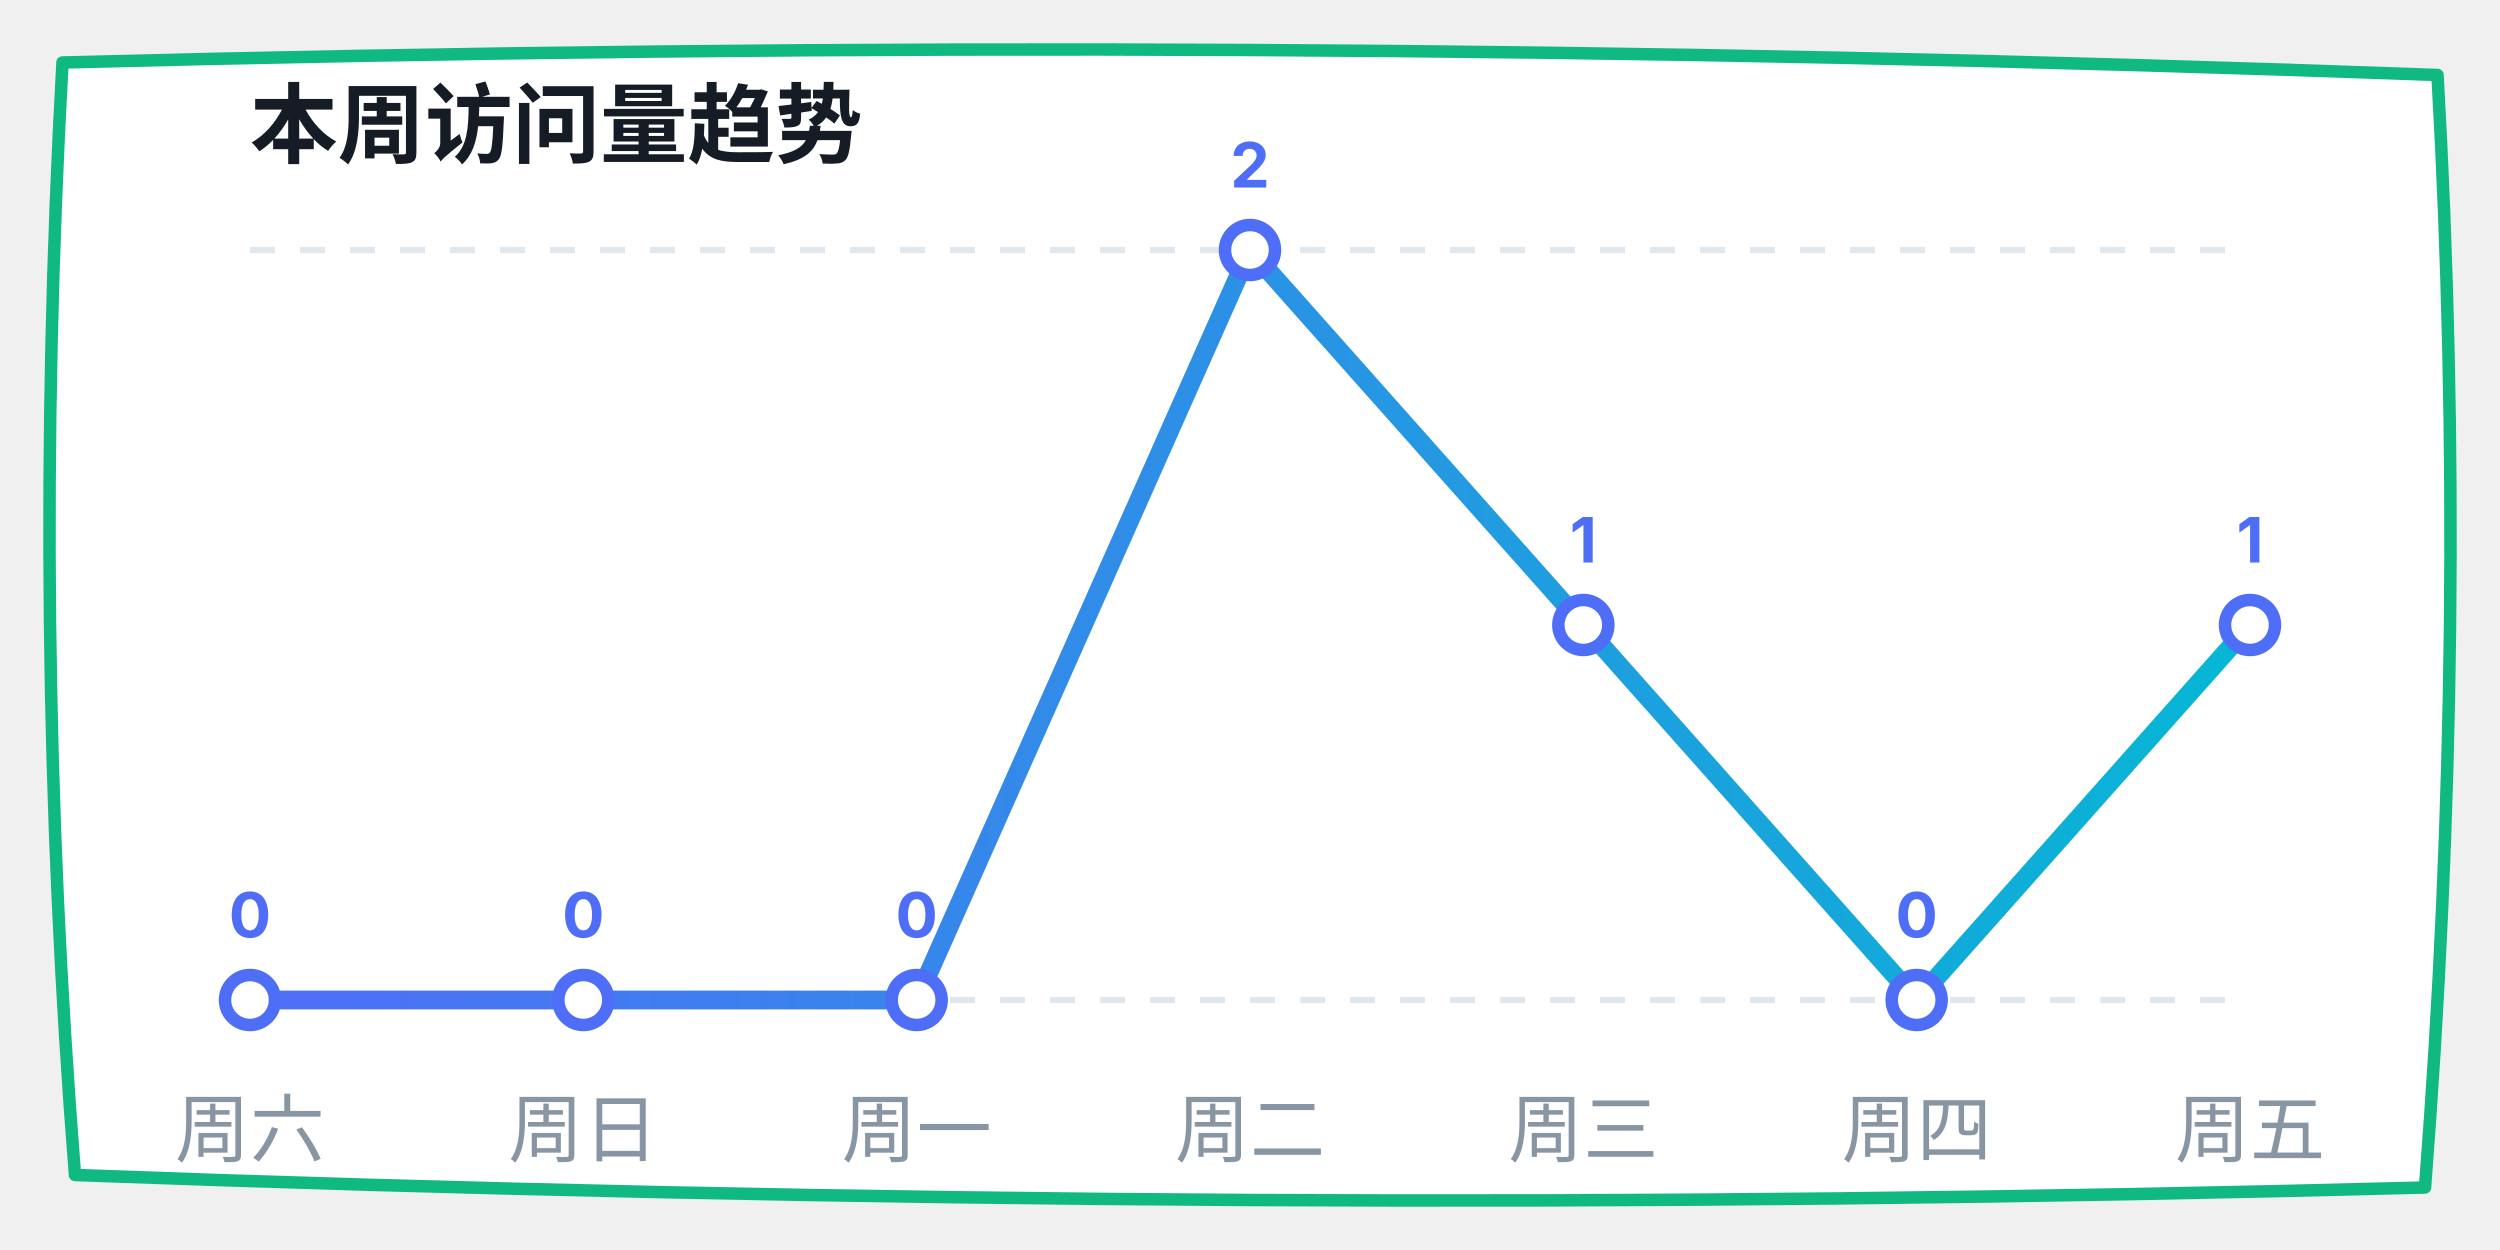
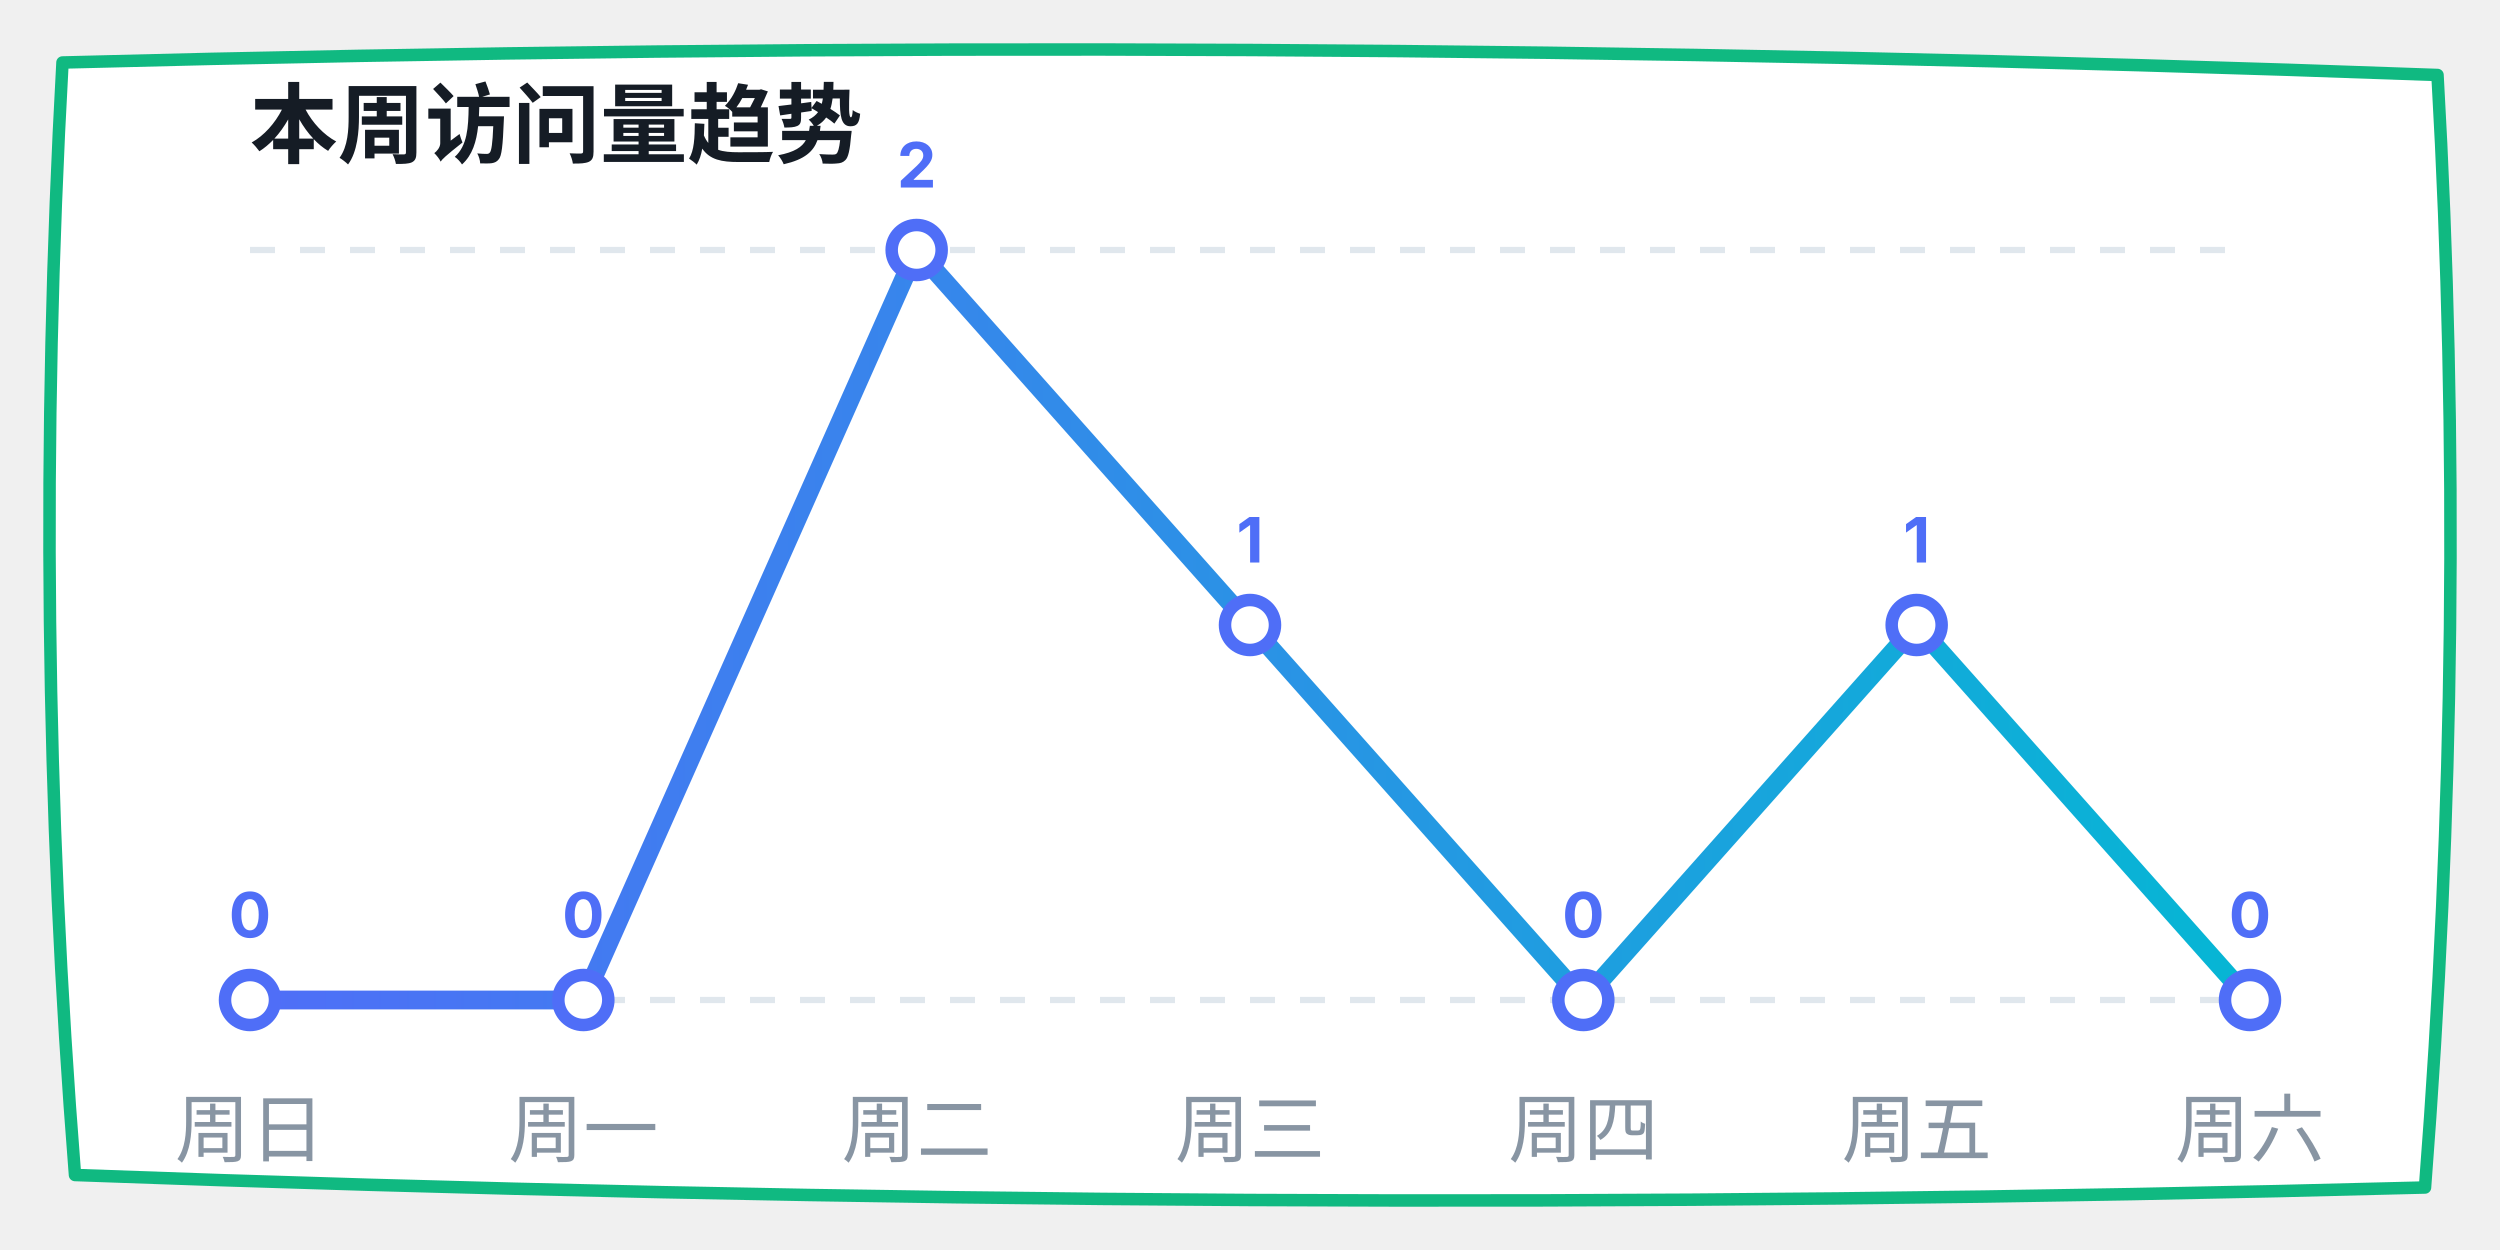
<svg xmlns="http://www.w3.org/2000/svg" width="400" height="200" viewBox="0 0 400 200">
  <defs>
    <linearGradient id="lineGrad" x1="0%" y1="0%" x2="100%" y2="0%">
      <stop offset="0%" stop-color="#4f6ef7" />
      <stop offset="100%" stop-color="#06b6d4" />
    </linearGradient>
  </defs>
  <path d="M 10,10 Q 200,5 390,12 Q 395,100 388,190 Q 200,195 12,188 Q 5,100 10,10 Z" fill="#ffffff" stroke="#10b981" stroke-width="2" stroke-linecap="round" stroke-linejoin="round" />
  <text x="40" y="25" font-family="-apple-system, sans-serif" font-size="14" fill="#151c25" font-weight="bold">本周访问量趋势</text>
  <line x1="40" y1="40" x2="360" y2="40" stroke="#e0e7ed" stroke-dasharray="4" />
  <line x1="40" y1="160" x2="360" y2="160" stroke="#e0e7ed" stroke-dasharray="4" />
-   <polyline points="40,160 93.333,160 146.667,160 200,40 253.333,100 306.667,160 360,100" fill="none" stroke="url(#lineGrad)" stroke-width="3" stroke-linecap="round" stroke-linejoin="round" />
+   <polyline points="40,160 93.333,160 146.667,40 200,100 253.333,160 306.667,100 360,160" fill="none" stroke="url(#lineGrad)" stroke-width="3" stroke-linecap="round" stroke-linejoin="round" />
  <circle cx="40" cy="160" r="4" fill="#ffffff" stroke="#4f6ef7" stroke-width="2" />
  <text x="40" y="150" font-family="-apple-system, sans-serif" font-size="10" fill="#4f6ef7" font-weight="bold" text-anchor="middle">0</text>
  <circle cx="93.333" cy="160" r="4" fill="#ffffff" stroke="#4f6ef7" stroke-width="2" />
  <text x="93.333" y="150" font-family="-apple-system, sans-serif" font-size="10" fill="#4f6ef7" font-weight="bold" text-anchor="middle">0</text>
-   <circle cx="146.667" cy="160" r="4" fill="#ffffff" stroke="#4f6ef7" stroke-width="2" />
-   <text x="146.667" y="150" font-family="-apple-system, sans-serif" font-size="10" fill="#4f6ef7" font-weight="bold" text-anchor="middle">0</text>
-   <circle cx="200" cy="40" r="4" fill="#ffffff" stroke="#4f6ef7" stroke-width="2" />
-   <text x="200" y="30" font-family="-apple-system, sans-serif" font-size="10" fill="#4f6ef7" font-weight="bold" text-anchor="middle">2</text>
-   <circle cx="253.333" cy="100" r="4" fill="#ffffff" stroke="#4f6ef7" stroke-width="2" />
-   <text x="253.333" y="90" font-family="-apple-system, sans-serif" font-size="10" fill="#4f6ef7" font-weight="bold" text-anchor="middle">1</text>
-   <circle cx="306.667" cy="160" r="4" fill="#ffffff" stroke="#4f6ef7" stroke-width="2" />
-   <text x="306.667" y="150" font-family="-apple-system, sans-serif" font-size="10" fill="#4f6ef7" font-weight="bold" text-anchor="middle">0</text>
-   <circle cx="360" cy="100" r="4" fill="#ffffff" stroke="#4f6ef7" stroke-width="2" />
-   <text x="360" y="90" font-family="-apple-system, sans-serif" font-size="10" fill="#4f6ef7" font-weight="bold" text-anchor="middle">1</text>
-   <text x="40" y="185" font-family="-apple-system, sans-serif" font-size="12" fill="#8895a3" text-anchor="middle">周六</text>
-   <text x="93.333" y="185" font-family="-apple-system, sans-serif" font-size="12" fill="#8895a3" text-anchor="middle">周日</text>
-   <text x="146.667" y="185" font-family="-apple-system, sans-serif" font-size="12" fill="#8895a3" text-anchor="middle">周一</text>
-   <text x="200" y="185" font-family="-apple-system, sans-serif" font-size="12" fill="#8895a3" text-anchor="middle">周二</text>
-   <text x="253.333" y="185" font-family="-apple-system, sans-serif" font-size="12" fill="#8895a3" text-anchor="middle">周三</text>
-   <text x="306.667" y="185" font-family="-apple-system, sans-serif" font-size="12" fill="#8895a3" text-anchor="middle">周四</text>
-   <text x="360" y="185" font-family="-apple-system, sans-serif" font-size="12" fill="#8895a3" text-anchor="middle">周五</text>
+   <circle cx="146.667" cy="40" r="4" fill="#ffffff" stroke="#4f6ef7" stroke-width="2" />
+   <text x="146.667" y="30" font-family="-apple-system, sans-serif" font-size="10" fill="#4f6ef7" font-weight="bold" text-anchor="middle">2</text>
+   <circle cx="200" cy="100" r="4" fill="#ffffff" stroke="#4f6ef7" stroke-width="2" />
+   <text x="200" y="90" font-family="-apple-system, sans-serif" font-size="10" fill="#4f6ef7" font-weight="bold" text-anchor="middle">1</text>
+   <circle cx="253.333" cy="160" r="4" fill="#ffffff" stroke="#4f6ef7" stroke-width="2" />
+   <text x="253.333" y="150" font-family="-apple-system, sans-serif" font-size="10" fill="#4f6ef7" font-weight="bold" text-anchor="middle">0</text>
+   <circle cx="306.667" cy="100" r="4" fill="#ffffff" stroke="#4f6ef7" stroke-width="2" />
+   <text x="306.667" y="90" font-family="-apple-system, sans-serif" font-size="10" fill="#4f6ef7" font-weight="bold" text-anchor="middle">1</text>
+   <circle cx="360" cy="160" r="4" fill="#ffffff" stroke="#4f6ef7" stroke-width="2" />
+   <text x="360" y="150" font-family="-apple-system, sans-serif" font-size="10" fill="#4f6ef7" font-weight="bold" text-anchor="middle">0</text>
+   <text x="40" y="185" font-family="-apple-system, sans-serif" font-size="12" fill="#8895a3" text-anchor="middle">周日</text>
+   <text x="93.333" y="185" font-family="-apple-system, sans-serif" font-size="12" fill="#8895a3" text-anchor="middle">周一</text>
+   <text x="146.667" y="185" font-family="-apple-system, sans-serif" font-size="12" fill="#8895a3" text-anchor="middle">周二</text>
+   <text x="200" y="185" font-family="-apple-system, sans-serif" font-size="12" fill="#8895a3" text-anchor="middle">周三</text>
+   <text x="253.333" y="185" font-family="-apple-system, sans-serif" font-size="12" fill="#8895a3" text-anchor="middle">周四</text>
+   <text x="306.667" y="185" font-family="-apple-system, sans-serif" font-size="12" fill="#8895a3" text-anchor="middle">周五</text>
+   <text x="360" y="185" font-family="-apple-system, sans-serif" font-size="12" fill="#8895a3" text-anchor="middle">周六</text>
</svg>
